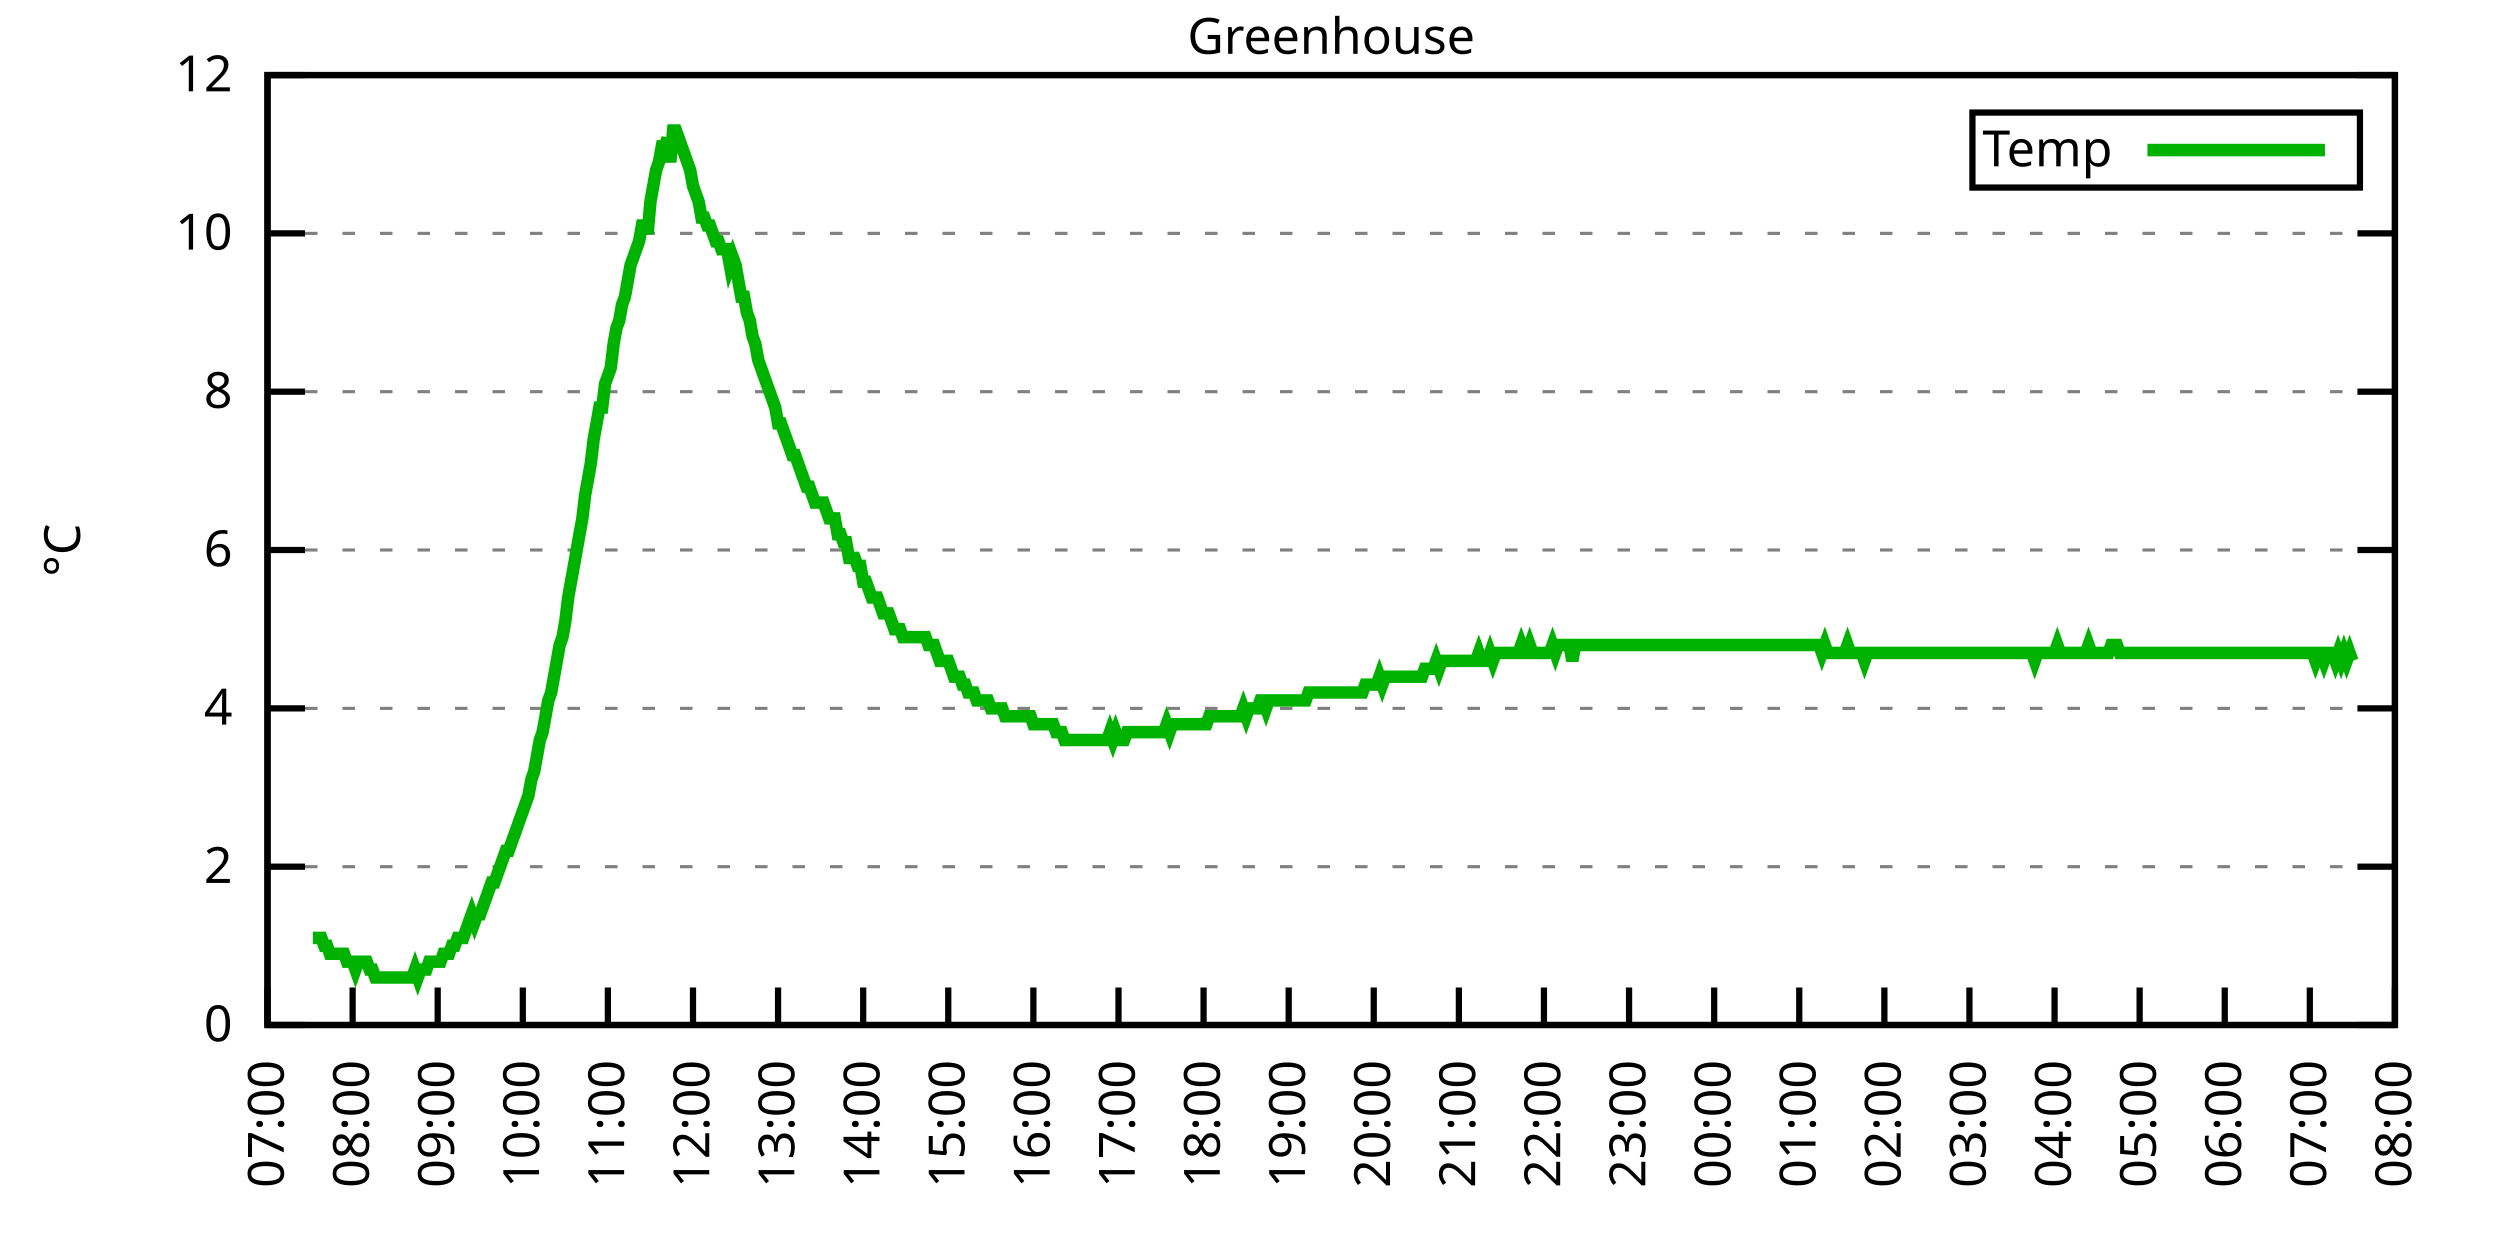
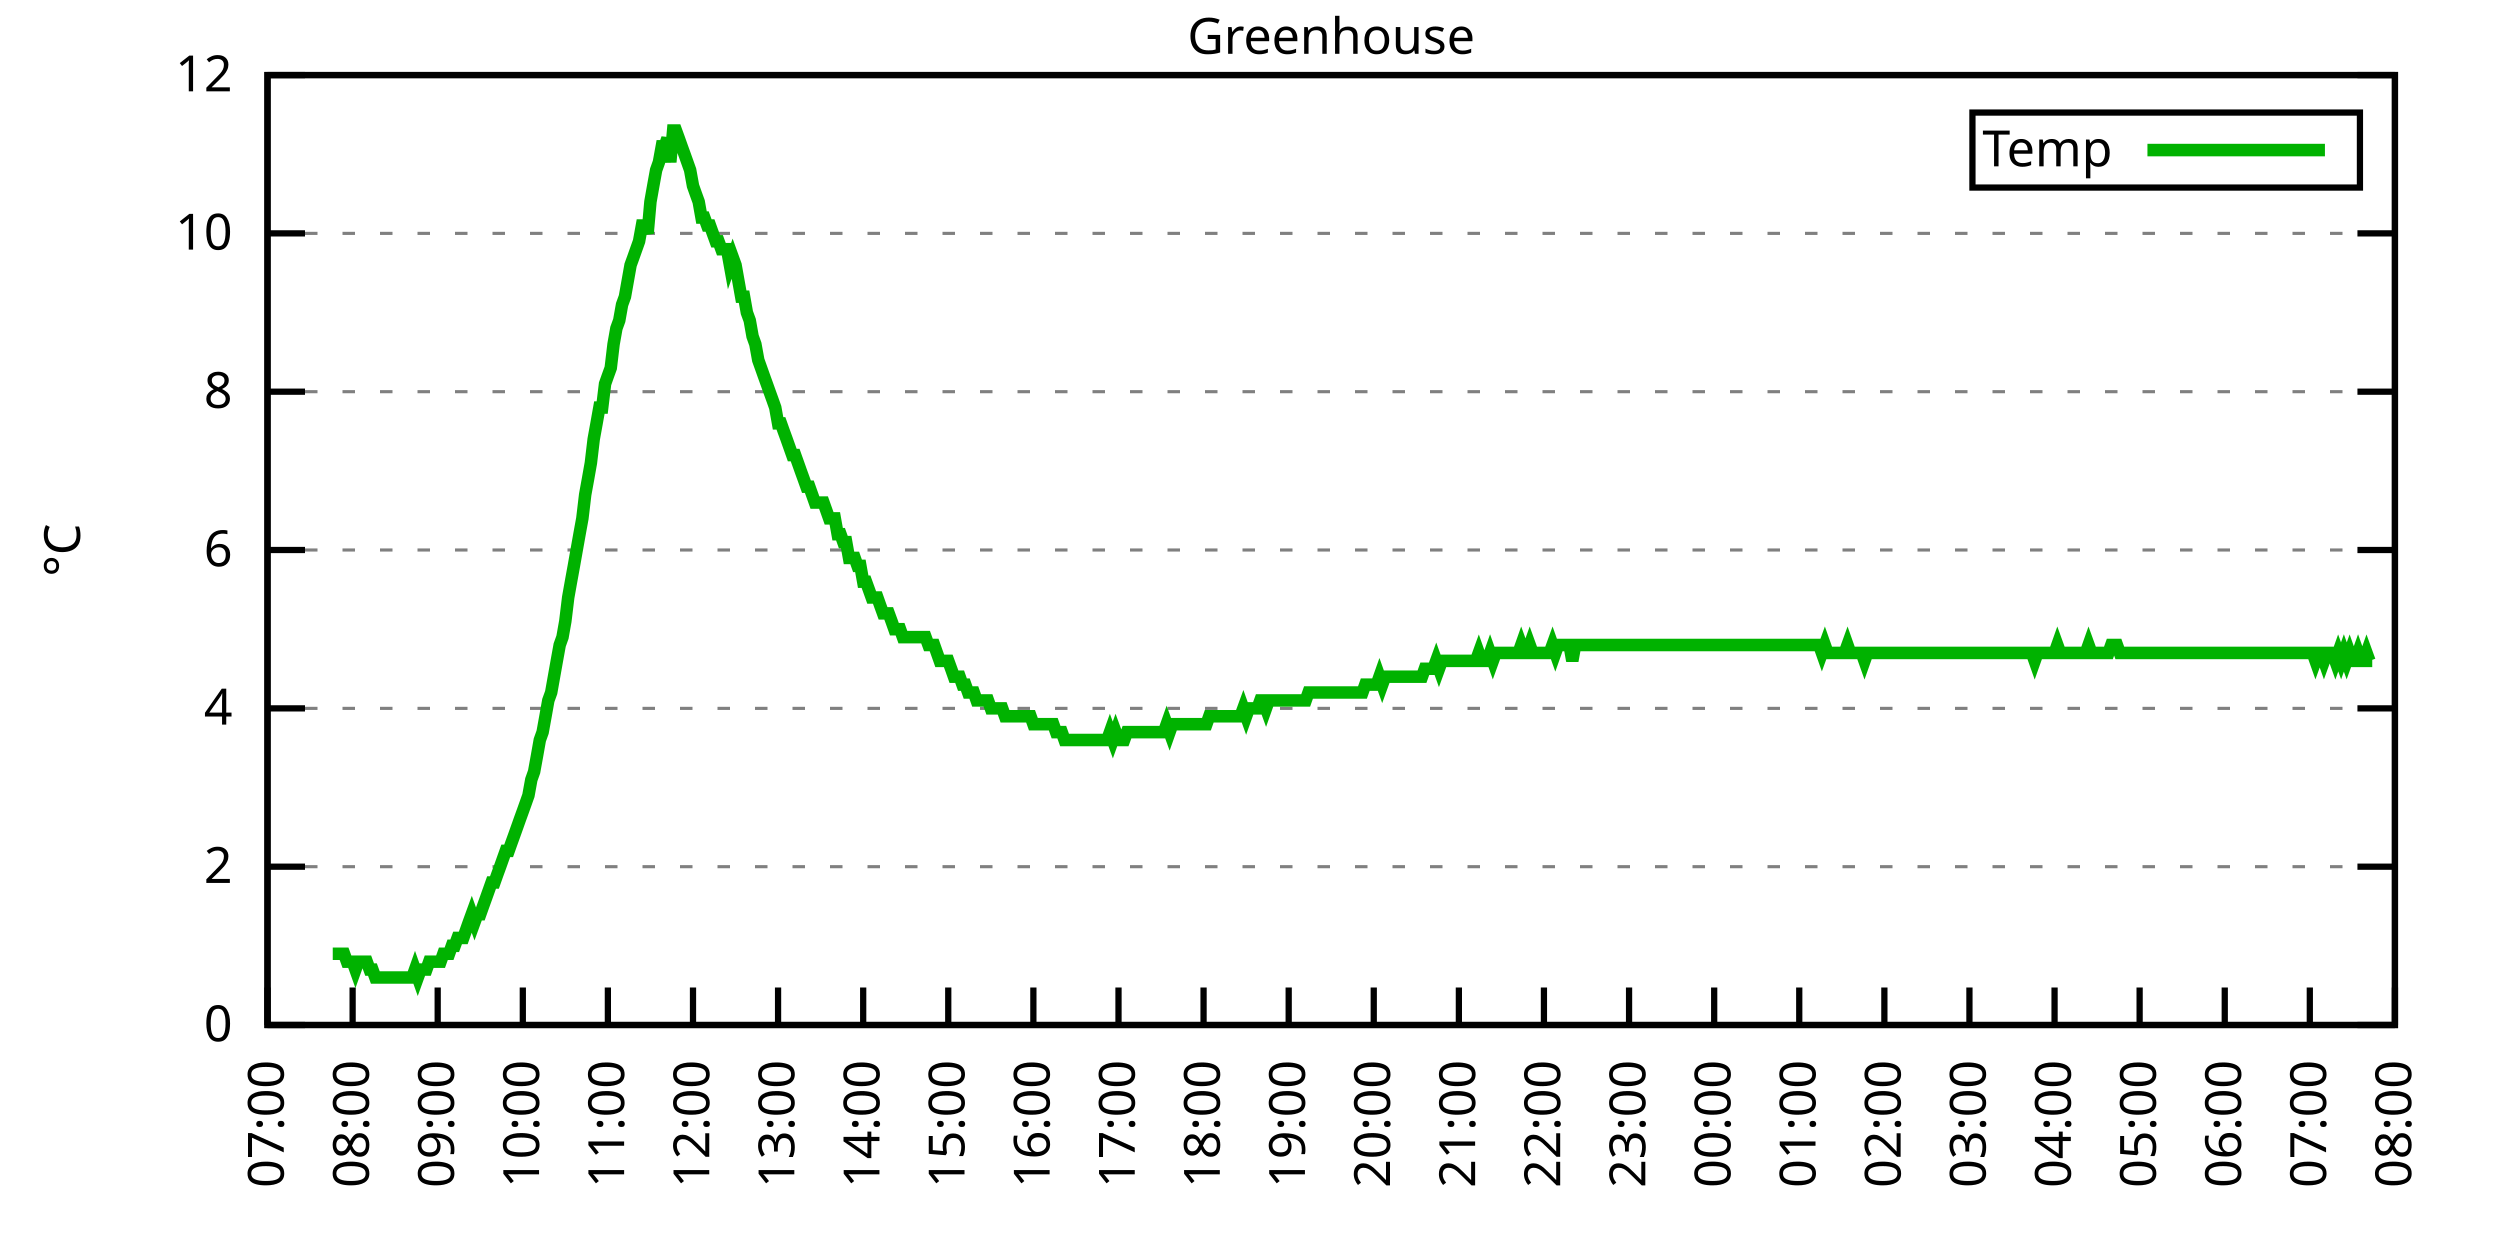
<svg xmlns="http://www.w3.org/2000/svg" xmlns:xlink="http://www.w3.org/1999/xlink" width="400" height="200" viewBox="0 0 400 200">
  <g id="gnuplot_canvas">
    <rect x="0" y="0" width="400" height="200" fill="none" />
    <defs>
      <circle id="gpDot" r="0.5" stroke-width="0.5" stroke="currentColor" />
      <path id="gpPt0" stroke-width="0.333" stroke="currentColor" d="M-1,0 h2 M0,-1 v2" />
      <path id="gpPt1" stroke-width="0.333" stroke="currentColor" d="M-1,-1 L1,1 M1,-1 L-1,1" />
      <path id="gpPt2" stroke-width="0.333" stroke="currentColor" d="M-1,0 L1,0 M0,-1 L0,1 M-1,-1 L1,1 M-1,1 L1,-1" />
      <rect id="gpPt3" stroke-width="0.333" stroke="currentColor" x="-1" y="-1" width="2" height="2" />
      <rect id="gpPt4" stroke-width="0.333" stroke="currentColor" fill="currentColor" x="-1" y="-1" width="2" height="2" />
      <circle id="gpPt5" stroke-width="0.333" stroke="currentColor" cx="0" cy="0" r="1" />
      <use xlink:href="#gpPt5" id="gpPt6" fill="currentColor" stroke="none" />
      <path id="gpPt7" stroke-width="0.333" stroke="currentColor" d="M0,-1.33 L-1.33,0.67 L1.33,0.67 z" />
      <use xlink:href="#gpPt7" id="gpPt8" fill="currentColor" stroke="none" />
      <use xlink:href="#gpPt7" id="gpPt9" stroke="currentColor" transform="rotate(180)" />
      <use xlink:href="#gpPt9" id="gpPt10" fill="currentColor" stroke="none" />
      <use xlink:href="#gpPt3" id="gpPt11" stroke="currentColor" transform="rotate(45)" />
      <use xlink:href="#gpPt11" id="gpPt12" fill="currentColor" stroke="none" />
      <path id="gpPt13" stroke-width="0.333" stroke="currentColor" d="M0,1.330 L1.265,0.411 L0.782,-1.067 L-0.782,-1.076 L-1.265,0.411 z" />
      <use xlink:href="#gpPt13" id="gpPt14" fill="currentColor" stroke="none" />
      <filter id="textbox" filterUnits="objectBoundingBox" x="0" y="0" height="1" width="1">
        <feFlood flood-color="white" flood-opacity="1" result="bgnd" />
        <feComposite in="SourceGraphic" in2="bgnd" operator="atop" />
      </filter>
      <filter id="greybox" filterUnits="objectBoundingBox" x="0" y="0" height="1" width="1">
        <feFlood flood-color="lightgrey" flood-opacity="1" result="grey" />
        <feComposite in="SourceGraphic" in2="grey" operator="atop" />
      </filter>
    </defs>
    <g fill="none" color="white" stroke="currentColor" stroke-width="1.00" stroke-linecap="butt" stroke-linejoin="miter">
</g>
    <g fill="none" color="black" stroke="currentColor" stroke-width="1.00" stroke-linecap="butt" stroke-linejoin="miter">
      <g stroke="none" shape-rendering="crispEdges">
        <polygon fill="rgb(255, 255, 255)" points="42.80,164.00 383.18,164.00 383.18,12.02 42.80,12.02 " />
      </g>
    </g>
    <g fill="none" color="black" stroke="currentColor" stroke-width="1.00" stroke-linecap="butt" stroke-linejoin="miter">
</g>
    <g fill="none" color="black" stroke="black" stroke-width="0.50" stroke-linecap="butt" stroke-linejoin="miter">
</g>
    <g fill="none" color="gray" stroke="currentColor" stroke-width="0.50" stroke-linecap="butt" stroke-linejoin="miter">
      <path stroke="gray" stroke-dasharray="2,4" class="gridline" d="M42.80,164.00 L383.19,164.00  " />
    </g>
    <g fill="none" color="gray" stroke="gray" stroke-width="1.00" stroke-linecap="butt" stroke-linejoin="miter">
</g>
    <g fill="none" color="black" stroke="currentColor" stroke-width="1.00" stroke-linecap="butt" stroke-linejoin="miter">
      <path stroke="black" d="M42.80,164.00 L48.80,164.00 M383.19,164.00 L377.19,164.00  " />
      <g transform="translate(37.20,166.60)" stroke="none" fill="black" font-family="Sans" font-size="8.00" text-anchor="end">
        <text>
          <tspan font-family="Sans"> 0</tspan>
        </text>
      </g>
    </g>
    <g fill="none" color="black" stroke="currentColor" stroke-width="1.00" stroke-linecap="butt" stroke-linejoin="miter">
</g>
    <g fill="none" color="black" stroke="black" stroke-width="0.50" stroke-linecap="butt" stroke-linejoin="miter">
</g>
    <g fill="none" color="gray" stroke="currentColor" stroke-width="0.50" stroke-linecap="butt" stroke-linejoin="miter">
      <path stroke="gray" stroke-dasharray="2,4" class="gridline" d="M42.80,138.67 L383.19,138.67  " />
    </g>
    <g fill="none" color="gray" stroke="gray" stroke-width="1.00" stroke-linecap="butt" stroke-linejoin="miter">
</g>
    <g fill="none" color="black" stroke="currentColor" stroke-width="1.00" stroke-linecap="butt" stroke-linejoin="miter">
      <path stroke="black" d="M42.80,138.67 L48.80,138.67 M383.19,138.67 L377.19,138.67  " />
      <g transform="translate(37.20,141.27)" stroke="none" fill="black" font-family="Sans" font-size="8.00" text-anchor="end">
        <text>
          <tspan font-family="Sans"> 2</tspan>
        </text>
      </g>
    </g>
    <g fill="none" color="black" stroke="currentColor" stroke-width="1.00" stroke-linecap="butt" stroke-linejoin="miter">
</g>
    <g fill="none" color="black" stroke="black" stroke-width="0.50" stroke-linecap="butt" stroke-linejoin="miter">
</g>
    <g fill="none" color="gray" stroke="currentColor" stroke-width="0.50" stroke-linecap="butt" stroke-linejoin="miter">
      <path stroke="gray" stroke-dasharray="2,4" class="gridline" d="M42.80,113.34 L383.19,113.34  " />
    </g>
    <g fill="none" color="gray" stroke="gray" stroke-width="1.00" stroke-linecap="butt" stroke-linejoin="miter">
</g>
    <g fill="none" color="black" stroke="currentColor" stroke-width="1.00" stroke-linecap="butt" stroke-linejoin="miter">
      <path stroke="black" d="M42.80,113.34 L48.80,113.34 M383.19,113.34 L377.19,113.34  " />
      <g transform="translate(37.20,115.94)" stroke="none" fill="black" font-family="Sans" font-size="8.00" text-anchor="end">
        <text>
          <tspan font-family="Sans"> 4</tspan>
        </text>
      </g>
    </g>
    <g fill="none" color="black" stroke="currentColor" stroke-width="1.00" stroke-linecap="butt" stroke-linejoin="miter">
</g>
    <g fill="none" color="black" stroke="black" stroke-width="0.50" stroke-linecap="butt" stroke-linejoin="miter">
</g>
    <g fill="none" color="gray" stroke="currentColor" stroke-width="0.50" stroke-linecap="butt" stroke-linejoin="miter">
      <path stroke="gray" stroke-dasharray="2,4" class="gridline" d="M42.80,88.00 L383.19,88.00  " />
    </g>
    <g fill="none" color="gray" stroke="gray" stroke-width="1.00" stroke-linecap="butt" stroke-linejoin="miter">
</g>
    <g fill="none" color="black" stroke="currentColor" stroke-width="1.00" stroke-linecap="butt" stroke-linejoin="miter">
      <path stroke="black" d="M42.80,88.00 L48.80,88.00 M383.19,88.00 L377.19,88.00  " />
      <g transform="translate(37.20,90.60)" stroke="none" fill="black" font-family="Sans" font-size="8.00" text-anchor="end">
        <text>
          <tspan font-family="Sans"> 6</tspan>
        </text>
      </g>
    </g>
    <g fill="none" color="black" stroke="currentColor" stroke-width="1.00" stroke-linecap="butt" stroke-linejoin="miter">
</g>
    <g fill="none" color="black" stroke="black" stroke-width="0.50" stroke-linecap="butt" stroke-linejoin="miter">
</g>
    <g fill="none" color="gray" stroke="currentColor" stroke-width="0.50" stroke-linecap="butt" stroke-linejoin="miter">
      <path stroke="gray" stroke-dasharray="2,4" class="gridline" d="M42.80,62.67 L383.19,62.67  " />
    </g>
    <g fill="none" color="gray" stroke="gray" stroke-width="1.00" stroke-linecap="butt" stroke-linejoin="miter">
</g>
    <g fill="none" color="black" stroke="currentColor" stroke-width="1.00" stroke-linecap="butt" stroke-linejoin="miter">
      <path stroke="black" d="M42.80,62.67 L48.80,62.67 M383.19,62.67 L377.19,62.67  " />
      <g transform="translate(37.20,65.27)" stroke="none" fill="black" font-family="Sans" font-size="8.00" text-anchor="end">
        <text>
          <tspan font-family="Sans"> 8</tspan>
        </text>
      </g>
    </g>
    <g fill="none" color="black" stroke="currentColor" stroke-width="1.00" stroke-linecap="butt" stroke-linejoin="miter">
</g>
    <g fill="none" color="black" stroke="black" stroke-width="0.50" stroke-linecap="butt" stroke-linejoin="miter">
</g>
    <g fill="none" color="gray" stroke="currentColor" stroke-width="0.50" stroke-linecap="butt" stroke-linejoin="miter">
      <path stroke="gray" stroke-dasharray="2,4" class="gridline" d="M42.80,37.34 L383.19,37.34  " />
    </g>
    <g fill="none" color="gray" stroke="gray" stroke-width="1.00" stroke-linecap="butt" stroke-linejoin="miter">
</g>
    <g fill="none" color="black" stroke="currentColor" stroke-width="1.00" stroke-linecap="butt" stroke-linejoin="miter">
      <path stroke="black" d="M42.80,37.34 L48.80,37.34 M383.19,37.34 L377.19,37.34  " />
      <g transform="translate(37.20,39.94)" stroke="none" fill="black" font-family="Sans" font-size="8.00" text-anchor="end">
        <text>
          <tspan font-family="Sans"> 10</tspan>
        </text>
      </g>
    </g>
    <g fill="none" color="black" stroke="currentColor" stroke-width="1.00" stroke-linecap="butt" stroke-linejoin="miter">
</g>
    <g fill="none" color="black" stroke="black" stroke-width="0.50" stroke-linecap="butt" stroke-linejoin="miter">
</g>
    <g fill="none" color="gray" stroke="currentColor" stroke-width="0.50" stroke-linecap="butt" stroke-linejoin="miter">
      <path stroke="gray" stroke-dasharray="2,4" class="gridline" d="M42.80,12.01 L383.19,12.01  " />
    </g>
    <g fill="none" color="gray" stroke="gray" stroke-width="1.00" stroke-linecap="butt" stroke-linejoin="miter">
</g>
    <g fill="none" color="black" stroke="currentColor" stroke-width="1.00" stroke-linecap="butt" stroke-linejoin="miter">
      <path stroke="black" d="M42.80,12.01 L48.80,12.01 M383.19,12.01 L377.19,12.01  " />
      <g transform="translate(37.20,14.61)" stroke="none" fill="black" font-family="Sans" font-size="8.00" text-anchor="end">
        <text>
          <tspan font-family="Sans"> 12</tspan>
        </text>
      </g>
    </g>
    <g fill="none" color="black" stroke="currentColor" stroke-width="1.00" stroke-linecap="butt" stroke-linejoin="miter">
      <path stroke="black" d="M42.80,164.00 L42.80,158.00  " />
      <g transform="translate(45.40,169.60) rotate(270.00)" stroke="none" fill="black" font-family="Sans" font-size="8.00" text-anchor="end">
        <text>
          <tspan font-family="Sans">07:00</tspan>
        </text>
      </g>
    </g>
    <g fill="none" color="black" stroke="currentColor" stroke-width="1.00" stroke-linecap="butt" stroke-linejoin="miter">
      <path stroke="black" d="M56.42,164.00 L56.42,158.00  " />
      <g transform="translate(59.02,169.60) rotate(270.00)" stroke="none" fill="black" font-family="Sans" font-size="8.00" text-anchor="end">
        <text>
          <tspan font-family="Sans">08:00</tspan>
        </text>
      </g>
    </g>
    <g fill="none" color="black" stroke="currentColor" stroke-width="1.00" stroke-linecap="butt" stroke-linejoin="miter">
      <path stroke="black" d="M70.03,164.00 L70.03,158.00  " />
      <g transform="translate(72.63,169.60) rotate(270.00)" stroke="none" fill="black" font-family="Sans" font-size="8.00" text-anchor="end">
        <text>
          <tspan font-family="Sans">09:00</tspan>
        </text>
      </g>
    </g>
    <g fill="none" color="black" stroke="currentColor" stroke-width="1.00" stroke-linecap="butt" stroke-linejoin="miter">
      <path stroke="black" d="M83.65,164.00 L83.65,158.00  " />
      <g transform="translate(86.25,169.60) rotate(270.00)" stroke="none" fill="black" font-family="Sans" font-size="8.00" text-anchor="end">
        <text>
          <tspan font-family="Sans">10:00</tspan>
        </text>
      </g>
    </g>
    <g fill="none" color="black" stroke="currentColor" stroke-width="1.00" stroke-linecap="butt" stroke-linejoin="miter">
      <path stroke="black" d="M97.26,164.00 L97.26,158.00  " />
      <g transform="translate(99.86,169.60) rotate(270.00)" stroke="none" fill="black" font-family="Sans" font-size="8.00" text-anchor="end">
        <text>
          <tspan font-family="Sans">11:00</tspan>
        </text>
      </g>
    </g>
    <g fill="none" color="black" stroke="currentColor" stroke-width="1.00" stroke-linecap="butt" stroke-linejoin="miter">
      <path stroke="black" d="M110.88,164.00 L110.88,158.00  " />
      <g transform="translate(113.48,169.60) rotate(270.00)" stroke="none" fill="black" font-family="Sans" font-size="8.00" text-anchor="end">
        <text>
          <tspan font-family="Sans">12:00</tspan>
        </text>
      </g>
    </g>
    <g fill="none" color="black" stroke="currentColor" stroke-width="1.00" stroke-linecap="butt" stroke-linejoin="miter">
      <path stroke="black" d="M124.49,164.00 L124.49,158.00  " />
      <g transform="translate(127.09,169.60) rotate(270.00)" stroke="none" fill="black" font-family="Sans" font-size="8.00" text-anchor="end">
        <text>
          <tspan font-family="Sans">13:00</tspan>
        </text>
      </g>
    </g>
    <g fill="none" color="black" stroke="currentColor" stroke-width="1.00" stroke-linecap="butt" stroke-linejoin="miter">
      <path stroke="black" d="M138.11,164.00 L138.11,158.00  " />
      <g transform="translate(140.71,169.60) rotate(270.00)" stroke="none" fill="black" font-family="Sans" font-size="8.00" text-anchor="end">
        <text>
          <tspan font-family="Sans">14:00</tspan>
        </text>
      </g>
    </g>
    <g fill="none" color="black" stroke="currentColor" stroke-width="1.00" stroke-linecap="butt" stroke-linejoin="miter">
      <path stroke="black" d="M151.72,164.00 L151.72,158.00  " />
      <g transform="translate(154.32,169.60) rotate(270.00)" stroke="none" fill="black" font-family="Sans" font-size="8.00" text-anchor="end">
        <text>
          <tspan font-family="Sans">15:00</tspan>
        </text>
      </g>
    </g>
    <g fill="none" color="black" stroke="currentColor" stroke-width="1.00" stroke-linecap="butt" stroke-linejoin="miter">
      <path stroke="black" d="M165.34,164.00 L165.34,158.00  " />
      <g transform="translate(167.94,169.60) rotate(270.00)" stroke="none" fill="black" font-family="Sans" font-size="8.00" text-anchor="end">
        <text>
          <tspan font-family="Sans">16:00</tspan>
        </text>
      </g>
    </g>
    <g fill="none" color="black" stroke="currentColor" stroke-width="1.00" stroke-linecap="butt" stroke-linejoin="miter">
      <path stroke="black" d="M178.96,164.00 L178.96,158.00  " />
      <g transform="translate(181.56,169.60) rotate(270.00)" stroke="none" fill="black" font-family="Sans" font-size="8.00" text-anchor="end">
        <text>
          <tspan font-family="Sans">17:00</tspan>
        </text>
      </g>
    </g>
    <g fill="none" color="black" stroke="currentColor" stroke-width="1.00" stroke-linecap="butt" stroke-linejoin="miter">
      <path stroke="black" d="M192.57,164.00 L192.57,158.00  " />
      <g transform="translate(195.17,169.60) rotate(270.00)" stroke="none" fill="black" font-family="Sans" font-size="8.00" text-anchor="end">
        <text>
          <tspan font-family="Sans">18:00</tspan>
        </text>
      </g>
    </g>
    <g fill="none" color="black" stroke="currentColor" stroke-width="1.00" stroke-linecap="butt" stroke-linejoin="miter">
      <path stroke="black" d="M206.19,164.00 L206.19,158.00  " />
      <g transform="translate(208.79,169.60) rotate(270.00)" stroke="none" fill="black" font-family="Sans" font-size="8.00" text-anchor="end">
        <text>
          <tspan font-family="Sans">19:00</tspan>
        </text>
      </g>
    </g>
    <g fill="none" color="black" stroke="currentColor" stroke-width="1.00" stroke-linecap="butt" stroke-linejoin="miter">
      <path stroke="black" d="M219.80,164.00 L219.80,158.00  " />
      <g transform="translate(222.40,169.60) rotate(270.00)" stroke="none" fill="black" font-family="Sans" font-size="8.00" text-anchor="end">
        <text>
          <tspan font-family="Sans">20:00</tspan>
        </text>
      </g>
    </g>
    <g fill="none" color="black" stroke="currentColor" stroke-width="1.00" stroke-linecap="butt" stroke-linejoin="miter">
      <path stroke="black" d="M233.42,164.00 L233.42,158.00  " />
      <g transform="translate(236.02,169.60) rotate(270.00)" stroke="none" fill="black" font-family="Sans" font-size="8.00" text-anchor="end">
        <text>
          <tspan font-family="Sans">21:00</tspan>
        </text>
      </g>
    </g>
    <g fill="none" color="black" stroke="currentColor" stroke-width="1.00" stroke-linecap="butt" stroke-linejoin="miter">
      <path stroke="black" d="M247.03,164.00 L247.03,158.00  " />
      <g transform="translate(249.63,169.60) rotate(270.00)" stroke="none" fill="black" font-family="Sans" font-size="8.00" text-anchor="end">
        <text>
          <tspan font-family="Sans">22:00</tspan>
        </text>
      </g>
    </g>
    <g fill="none" color="black" stroke="currentColor" stroke-width="1.00" stroke-linecap="butt" stroke-linejoin="miter">
      <path stroke="black" d="M260.65,164.00 L260.65,158.00  " />
      <g transform="translate(263.25,169.60) rotate(270.00)" stroke="none" fill="black" font-family="Sans" font-size="8.00" text-anchor="end">
        <text>
          <tspan font-family="Sans">23:00</tspan>
        </text>
      </g>
    </g>
    <g fill="none" color="black" stroke="currentColor" stroke-width="1.00" stroke-linecap="butt" stroke-linejoin="miter">
      <path stroke="black" d="M274.27,164.00 L274.27,158.00  " />
      <g transform="translate(276.87,169.60) rotate(270.00)" stroke="none" fill="black" font-family="Sans" font-size="8.00" text-anchor="end">
        <text>
          <tspan font-family="Sans">00:00</tspan>
        </text>
      </g>
    </g>
    <g fill="none" color="black" stroke="currentColor" stroke-width="1.00" stroke-linecap="butt" stroke-linejoin="miter">
      <path stroke="black" d="M287.88,164.00 L287.88,158.00  " />
      <g transform="translate(290.48,169.60) rotate(270.00)" stroke="none" fill="black" font-family="Sans" font-size="8.00" text-anchor="end">
        <text>
          <tspan font-family="Sans">01:00</tspan>
        </text>
      </g>
    </g>
    <g fill="none" color="black" stroke="currentColor" stroke-width="1.00" stroke-linecap="butt" stroke-linejoin="miter">
      <path stroke="black" d="M301.50,164.00 L301.50,158.00  " />
      <g transform="translate(304.10,169.60) rotate(270.00)" stroke="none" fill="black" font-family="Sans" font-size="8.00" text-anchor="end">
        <text>
          <tspan font-family="Sans">02:00</tspan>
        </text>
      </g>
    </g>
    <g fill="none" color="black" stroke="currentColor" stroke-width="1.00" stroke-linecap="butt" stroke-linejoin="miter">
      <path stroke="black" d="M315.11,164.00 L315.11,158.00  " />
      <g transform="translate(317.71,169.60) rotate(270.00)" stroke="none" fill="black" font-family="Sans" font-size="8.00" text-anchor="end">
        <text>
          <tspan font-family="Sans">03:00</tspan>
        </text>
      </g>
    </g>
    <g fill="none" color="black" stroke="currentColor" stroke-width="1.00" stroke-linecap="butt" stroke-linejoin="miter">
      <path stroke="black" d="M328.73,164.00 L328.73,158.00  " />
      <g transform="translate(331.33,169.60) rotate(270.00)" stroke="none" fill="black" font-family="Sans" font-size="8.00" text-anchor="end">
        <text>
          <tspan font-family="Sans">04:00</tspan>
        </text>
      </g>
    </g>
    <g fill="none" color="black" stroke="currentColor" stroke-width="1.00" stroke-linecap="butt" stroke-linejoin="miter">
      <path stroke="black" d="M342.34,164.00 L342.34,158.00  " />
      <g transform="translate(344.94,169.60) rotate(270.00)" stroke="none" fill="black" font-family="Sans" font-size="8.00" text-anchor="end">
        <text>
          <tspan font-family="Sans">05:00</tspan>
        </text>
      </g>
    </g>
    <g fill="none" color="black" stroke="currentColor" stroke-width="1.00" stroke-linecap="butt" stroke-linejoin="miter">
      <path stroke="black" d="M355.96,164.00 L355.96,158.00  " />
      <g transform="translate(358.56,169.60) rotate(270.00)" stroke="none" fill="black" font-family="Sans" font-size="8.00" text-anchor="end">
        <text>
          <tspan font-family="Sans">06:00</tspan>
        </text>
      </g>
    </g>
    <g fill="none" color="black" stroke="currentColor" stroke-width="1.00" stroke-linecap="butt" stroke-linejoin="miter">
      <path stroke="black" d="M369.57,164.00 L369.57,158.00  " />
      <g transform="translate(372.17,169.60) rotate(270.00)" stroke="none" fill="black" font-family="Sans" font-size="8.00" text-anchor="end">
        <text>
          <tspan font-family="Sans">07:00</tspan>
        </text>
      </g>
    </g>
    <g fill="none" color="black" stroke="currentColor" stroke-width="1.00" stroke-linecap="butt" stroke-linejoin="miter">
      <path stroke="black" d="M383.19,164.00 L383.19,158.00  " />
      <g transform="translate(385.79,169.60) rotate(270.00)" stroke="none" fill="black" font-family="Sans" font-size="8.00" text-anchor="end">
        <text>
          <tspan font-family="Sans">08:00</tspan>
        </text>
      </g>
    </g>
    <g fill="none" color="black" stroke="currentColor" stroke-width="1.00" stroke-linecap="butt" stroke-linejoin="miter">
</g>
    <g fill="none" color="black" stroke="currentColor" stroke-width="1.00" stroke-linecap="butt" stroke-linejoin="miter">
      <path stroke="black" d="M42.80,12.01 L42.80,164.00 L383.19,164.00 L383.19,12.01 L42.80,12.01 Z  " />
    </g>
    <g fill="none" color="black" stroke="currentColor" stroke-width="1.00" stroke-linecap="butt" stroke-linejoin="miter">
</g>
    <g fill="none" color="black" stroke="currentColor" stroke-width="1.00" stroke-linecap="butt" stroke-linejoin="miter">
      <path stroke="black" d="M315.59,30.01 L315.59,18.01 L377.59,18.01 L377.59,30.01 L315.59,30.01 Z  " />
    </g>
    <g id="Greenhouse_plot_1">
      <g fill="none" color="white" stroke="black" stroke-width="2.00" stroke-linecap="butt" stroke-linejoin="miter">
</g>
      <g fill="none" color="black" stroke="currentColor" stroke-width="2.00" stroke-linecap="butt" stroke-linejoin="miter">
        <g transform="translate(337.99,26.61)" stroke="none" fill="black" font-family="Sans" font-size="8.00" text-anchor="end">
          <text>
            <tspan font-family="Sans">Temp</tspan>
          </text>
        </g>
      </g>
      <g fill="none" color="black" stroke="currentColor" stroke-width="2.00" stroke-linecap="butt" stroke-linejoin="miter">
-         <path stroke="rgb(  0, 178,   0)" d="M343.59,24.01 L371.99,24.01 M50.06,150.07 L50.52,150.07 L50.97,150.07 L51.42,150.07 L51.88,151.33 L52.33,151.33   L52.78,152.60 L53.24,152.60 L53.69,152.60 L54.15,152.60 L54.60,152.60 L55.05,152.60 L55.51,153.87 L55.96,153.87   L56.42,153.87 L56.87,155.13 L57.32,153.87 L57.78,153.87 L58.23,153.87 L58.68,153.87 L59.14,155.13 L59.59,155.13   L60.05,156.40 L60.50,156.40 L60.95,156.40 L61.41,156.40 L61.86,156.40 L62.32,156.40 L62.77,156.40 L63.22,156.40   L63.68,156.40 L64.13,156.40 L64.58,156.40 L65.04,156.40 L65.49,156.40 L65.95,156.40 L66.40,155.13 L66.85,156.40   L67.31,155.13 L67.76,155.13 L68.22,155.13 L68.67,153.87 L69.12,153.87 L69.58,153.87 L70.03,153.87 L70.49,153.87   L70.94,152.60 L71.39,152.60 L71.85,152.60 L72.30,151.33 L72.75,151.33 L73.21,150.07 L73.66,150.07 L74.12,150.07   L74.57,148.80 L75.02,147.53 L75.48,146.27 L75.93,147.53 L76.39,146.27 L76.84,146.27 L77.29,145.00 L77.75,143.73   L78.20,142.47 L78.65,141.20 L79.11,141.20 L79.56,139.93 L80.02,138.67 L80.47,137.40 L80.92,136.14 L81.38,136.14   L81.83,134.87 L82.29,133.60 L82.74,132.34 L83.19,131.07 L83.65,129.80 L84.10,128.54 L84.55,127.27 L85.01,124.74   L85.46,123.47 L85.92,120.94 L86.37,118.40 L86.82,117.14 L87.28,114.60 L87.73,112.07 L88.19,110.80 L88.64,108.27   L89.09,105.74 L89.55,103.20 L90.00,101.94 L90.45,99.40 L90.91,95.60 L91.36,93.07 L91.82,90.54 L92.27,88.00   L92.72,85.47 L93.18,82.94 L93.63,79.14 L94.09,76.61 L94.54,74.07 L94.99,70.27 L95.45,67.74 L95.90,65.21   L96.35,65.21 L96.81,61.41 L97.26,60.14 L97.72,58.87 L98.17,55.07 L98.62,52.54 L99.08,51.27 L99.53,48.74   L99.99,47.47 L100.44,44.94 L100.89,42.41 L101.35,41.14 L101.80,39.87 L102.25,38.61 L102.71,36.08 L103.16,36.08   L103.62,37.34 L104.07,32.28 L104.52,29.74 L104.98,27.21 L105.43,25.94 L105.89,23.41 L106.34,23.41 L106.79,22.14   L107.25,25.94 L107.70,20.88 L108.15,20.88 L108.61,22.14 L109.06,23.41 L109.52,24.68 L109.97,25.94 L110.42,27.21   L110.88,29.74 L111.33,31.01 L111.79,32.28 L112.24,34.81 L112.69,34.81 L113.15,36.08 L113.60,36.08 L114.05,37.34   L114.51,38.61 L114.96,38.61 L115.42,39.87 L115.87,39.87 L116.32,39.87 L116.78,42.41 L117.23,41.14 L117.69,42.41   L118.14,44.94 L118.59,47.47 L119.05,47.47 L119.50,50.01 L119.96,51.27 L120.41,53.81 L120.86,55.07 L121.32,57.61   L121.77,58.87 L122.22,60.14 L122.68,61.41 L123.13,62.67 L123.59,63.94 L124.04,65.21 L124.49,67.74 L124.95,67.74   L125.40,69.01 L125.86,70.27 L126.31,71.54 L126.76,72.81 L127.22,72.81 L127.67,74.07 L128.12,75.34 L128.58,76.61   L129.03,77.87 L129.49,77.87 L129.94,79.14 L130.39,80.41 L130.85,80.41 L131.30,80.41 L131.76,80.41 L132.21,81.67   L132.66,82.94 L133.12,82.94 L133.57,82.94 L134.02,85.47 L134.48,85.47 L134.93,86.74 L135.39,86.74 L135.84,89.27   L136.29,89.27 L136.75,89.27 L137.20,90.54 L137.66,90.54 L138.11,93.07 L138.56,93.07 L139.02,94.34 L139.47,95.60   L139.92,95.60 L140.38,95.60 L140.83,96.87 L141.29,98.14 L141.74,98.14 L142.19,98.14 L142.65,99.40 L143.10,100.67   L143.56,100.67 L144.01,100.67 L144.46,101.94 L144.92,101.94 L145.37,101.94 L145.82,101.94 L146.28,101.94 L146.73,101.94   L147.19,101.94 L147.64,101.94 L148.09,101.94 L148.55,103.20 L149.00,103.20 L149.46,103.20 L149.91,104.47 L150.36,105.74   L150.82,105.74 L151.27,105.74 L151.72,105.74 L152.18,107.00 L152.63,108.27 L153.09,108.27 L153.54,108.27 L153.99,109.54   L154.45,109.54 L154.90,110.80 L155.36,110.80 L155.81,110.80 L156.26,112.07 L156.72,112.07 L157.17,112.07 L157.62,112.07   L158.08,112.07 L158.53,113.34 L158.99,113.34 L159.44,113.34 L159.89,113.34 L160.35,113.34 L160.80,114.60 L161.26,114.60   L161.71,114.60 L162.16,114.60 L162.62,114.60 L163.07,114.60 L163.52,114.60 L163.98,114.60 L164.43,114.60 L164.89,114.60   L165.34,115.87 L165.79,115.87 L166.25,115.87 L166.70,115.87 L167.16,115.87 L167.61,115.87 L168.06,115.87 L168.52,115.87   L168.97,117.14 L169.43,117.14 L169.88,117.14 L170.33,118.40 L170.79,118.40 L171.24,118.40 L171.69,118.40 L172.15,118.40   L172.60,118.40 L173.06,118.40 L173.51,118.40 L173.96,118.40 L174.42,118.40 L174.87,118.40 L175.33,118.40 L175.78,118.40   L176.23,118.40 L176.69,118.40 L177.14,118.40 L177.59,117.14 L178.05,118.40 L178.50,117.14 L178.96,118.40 L179.41,118.40   L179.86,118.40 L180.32,117.14 L180.77,117.14 L181.23,117.14 L181.68,117.14 L182.13,117.14 L182.59,117.14 L183.04,117.14   L183.49,117.14 L183.95,117.14 L184.40,117.14 L184.86,117.14 L185.31,117.14 L185.76,117.14 L186.22,117.14 L186.67,115.87   L187.13,117.14 L187.58,115.87 L188.03,115.87 L188.49,115.87 L188.94,115.87 L189.39,115.87 L189.85,115.87 L190.30,115.87   L190.76,115.87 L191.21,115.87 L191.66,115.87 L192.12,115.87 L192.57,115.87 L193.03,115.87 L193.48,114.60 L193.93,114.60   L194.39,114.60 L194.84,114.60 L195.29,114.60 L195.75,114.60 L196.20,114.60 L196.66,114.60 L197.11,114.60 L197.56,114.60   L198.02,114.60 L198.47,114.60 L198.93,113.34 L199.38,114.60 L199.83,113.34 L200.29,113.34 L200.74,113.34 L201.19,113.34   L201.65,112.07 L202.10,112.07 L202.56,113.34 L203.01,112.07 L203.46,112.07 L203.92,112.07 L204.37,112.07 L204.83,112.07   L205.28,112.07 L205.73,112.07 L206.19,112.07 L206.64,112.07 L207.09,112.07 L207.55,112.07 L208.00,112.07 L208.46,112.07   L208.91,112.07 L209.36,110.80 L209.82,110.80 L210.27,110.80 L210.73,110.80 L211.18,110.80 L211.63,110.80 L212.09,110.80   L212.54,110.80 L213.00,110.80 L213.45,110.80 L213.90,110.80 L214.36,110.80 L214.81,110.80 L215.26,110.80 L215.72,110.80   L216.17,110.80 L216.63,110.80 L217.08,110.80 L217.53,110.80 L217.99,110.80 L218.44,109.54 L218.90,109.54 L219.35,109.54   L219.80,109.54 L220.26,109.54 L220.71,108.27 L221.16,109.54 L221.62,108.27 L222.07,108.27 L222.53,108.27 L222.98,108.27   L223.43,108.27 L223.89,108.27 L224.34,108.27 L224.80,108.27 L225.25,108.27 L225.70,108.27 L226.16,108.27 L226.61,108.27   L227.06,108.27 L227.52,108.27 L227.97,107.00 L228.43,107.00 L228.88,107.00 L229.33,107.00 L229.79,105.74 L230.24,107.00   L230.70,105.74 L231.15,105.74 L231.60,105.74 L232.06,105.74 L232.51,105.74 L232.96,105.74 L233.42,105.74 L233.87,105.74   L234.33,105.74 L234.78,105.74 L235.23,105.74 L235.69,105.74 L236.14,105.74 L236.60,104.47 L237.05,105.74 L237.50,105.74   L237.96,105.74 L238.41,104.47 L238.86,105.74 L239.32,104.47 L239.77,104.47 L240.23,104.47 L240.68,104.47 L241.13,104.47   L241.59,104.47 L242.04,104.47 L242.50,104.47 L242.95,104.47 L243.40,103.20 L243.86,104.47 L244.31,104.47 L244.76,103.20   L245.22,104.47 L245.67,104.47 L246.13,104.47 L246.58,104.47 L247.03,104.47 L247.49,104.47 L247.94,104.47 L248.40,103.20   L248.85,104.47 L249.30,103.20 L249.76,103.20 L250.21,103.20 L250.66,103.20 L251.12,103.20 L251.57,105.74 L252.03,103.20   L252.48,103.20 L252.93,103.20 L253.39,103.20 L253.84,103.20 L254.30,103.20 L254.75,103.20 L255.20,103.20 L255.66,103.20   L256.11,103.20 L256.56,103.20 L257.02,103.20 L257.47,103.20 L257.93,103.20 L258.38,103.20 L258.83,103.20 L259.29,103.20   L259.74,103.20 L260.20,103.20 L260.65,103.20 L261.10,103.20 L261.56,103.20 L262.01,103.20 L262.47,103.20 L262.92,103.20   L263.37,103.20 L263.83,103.20 L264.28,103.20 L264.73,103.20 L265.19,103.20 L265.64,103.20 L266.10,103.20 L266.55,103.20   L267.00,103.20 L267.46,103.20 L267.91,103.20 L268.37,103.20 L268.82,103.20 L269.27,103.20 L269.73,103.20 L270.18,103.20   L270.63,103.20 L271.09,103.20 L271.54,103.20 L272.00,103.20 L272.45,103.20 L272.90,103.20 L273.36,103.20 L273.81,103.20   L274.27,103.20 L274.72,103.20 L275.17,103.20 L275.63,103.20 L276.08,103.20 L276.53,103.20 L276.99,103.20 L277.44,103.20   L277.90,103.20 L278.35,103.20 L278.80,103.20 L279.26,103.20 L279.71,103.20 L280.17,103.20 L280.62,103.20 L281.07,103.20   L281.53,103.20 L281.98,103.20 L282.43,103.20 L282.89,103.20 L283.34,103.20 L283.80,103.20 L284.25,103.20 L284.70,103.20   L285.16,103.20 L285.61,103.20 L286.07,103.20 L286.52,103.20 L286.97,103.20 L287.43,103.20 L287.88,103.20 L288.33,103.20   L288.79,103.20 L289.24,103.20 L289.70,103.20 L290.15,103.20 L290.60,103.20 L291.06,103.20 L291.51,104.47 L291.97,103.20   L292.42,104.47 L292.87,104.47 L293.33,104.47 L293.78,104.47 L294.23,104.47 L294.69,104.47 L295.14,104.47 L295.60,103.20   L296.05,104.47 L296.50,104.47 L296.96,104.47 L297.41,104.47 L297.87,104.47 L298.32,105.74 L298.77,104.47 L299.23,104.47   L299.68,104.47 L300.13,104.47 L300.59,104.47 L301.04,104.47 L301.50,104.47 L301.95,104.47 L302.40,104.47 L302.86,104.47   L303.31,104.47 L303.77,104.47 L304.22,104.47 L304.67,104.47 L305.13,104.47 L305.58,104.47 L306.03,104.47 L306.49,104.47   L306.94,104.47 L307.40,104.47 L307.85,104.47 L308.30,104.47 L308.76,104.47 L309.21,104.47 L309.67,104.47 L310.12,104.47   L310.57,104.47 L311.03,104.47 L311.48,104.47 L311.94,104.47 L312.39,104.47 L312.84,104.47 L313.30,104.47 L313.75,104.47   L314.20,104.47 L314.66,104.47 L315.11,104.47 L315.57,104.47 L316.02,104.47 L316.47,104.47 L316.93,104.47 L317.38,104.47   L317.84,104.47 L318.29,104.47 L318.74,104.47 L319.20,104.47 L319.65,104.47 L320.10,104.47 L320.56,104.47 L321.01,104.47   L321.47,104.47 L321.92,104.47 L322.37,104.47 L322.83,104.47 L323.28,104.47 L323.74,104.47 L324.19,104.47 L324.64,104.47   L325.10,104.47 L325.55,105.74 L326.00,104.47 L326.46,104.47 L326.91,104.47 L327.37,104.47 L327.82,104.47 L328.27,104.47   L328.73,104.47 L329.18,103.20 L329.64,104.47 L330.09,104.47 L330.54,104.47 L331.00,104.47 L331.45,104.47 L331.90,104.47   L332.36,104.47 L332.81,104.47 L333.27,104.47 L333.72,104.47 L334.17,103.20 L334.63,104.47 L335.08,104.47 L335.54,104.47   L335.99,104.47 L336.44,104.47 L336.90,104.47 L337.35,104.47 L337.80,103.20 L338.26,103.20 L338.71,103.20 L339.17,104.47   L339.62,104.47 L340.07,104.47 L340.53,104.47 L340.98,104.47 L341.44,104.47 L341.89,104.47 L342.34,104.47 L342.80,104.47   L343.25,104.47 L343.70,104.47 L344.16,104.47 L344.61,104.47 L345.07,104.47 L345.52,104.47 L345.97,104.47 L346.43,104.47   L346.88,104.47 L347.34,104.47 L347.79,104.47 L348.24,104.47 L348.70,104.47 L349.15,104.47 L349.60,104.47 L350.06,104.47   L350.51,104.47 L350.97,104.47 L351.42,104.47 L351.87,104.47 L352.33,104.47 L352.78,104.47 L353.24,104.47 L353.69,104.47   L354.14,104.47 L354.60,104.47 L355.05,104.47 L355.50,104.47 L355.96,104.47 L356.41,104.47 L356.87,104.47 L357.32,104.47   L357.77,104.47 L358.23,104.47 L358.68,104.47 L359.14,104.47 L359.59,104.47 L360.04,104.47 L360.50,104.47 L360.95,104.47   L361.41,104.47 L361.86,104.47 L362.31,104.47 L362.77,104.47 L363.22,104.47 L363.67,104.47 L364.13,104.47 L364.58,104.47   L365.04,104.47 L365.49,104.47 L365.94,104.47 L366.40,104.47 L366.85,104.47 L367.31,104.47 L367.76,104.47 L368.21,104.47   L368.67,104.47 L369.12,104.47 L369.57,104.47 L370.03,104.47 L370.48,105.74 L370.94,104.47 L371.39,104.47 L371.84,105.74   L372.30,104.47 L372.75,104.47 L373.21,104.47 L373.66,105.74 L374.11,104.47 L374.57,105.74 L375.02,104.47 L375.47,105.74   L375.93,104.47 L376.38,105.74  " />
+         <path stroke="rgb(  0, 178,   0)" d="M343.59,24.01 L371.99,24.01 M53.24,152.60 L53.69,152.60 L54.15,152.60 L54.60,152.60 L55.05,152.60 L55.51,153.87   L55.96,153.87 L56.42,153.87 L56.87,155.13 L57.32,153.87 L57.78,153.87 L58.23,153.87 L58.68,153.87 L59.14,155.13   L59.59,155.13 L60.05,156.40 L60.50,156.40 L60.95,156.40 L61.41,156.40 L61.86,156.40 L62.32,156.40 L62.77,156.40   L63.22,156.40 L63.68,156.40 L64.13,156.40 L64.58,156.40 L65.04,156.40 L65.49,156.40 L65.95,156.40 L66.40,155.13   L66.85,156.40 L67.31,155.13 L67.76,155.13 L68.22,155.13 L68.67,153.87 L69.12,153.87 L69.58,153.87 L70.03,153.87   L70.49,153.87 L70.94,152.60 L71.39,152.60 L71.85,152.60 L72.30,151.33 L72.75,151.33 L73.21,150.07 L73.66,150.07   L74.12,150.07 L74.57,148.80 L75.02,147.53 L75.48,146.27 L75.93,147.53 L76.39,146.27 L76.84,146.27 L77.29,145.00   L77.75,143.73 L78.20,142.47 L78.65,141.20 L79.11,141.20 L79.56,139.93 L80.02,138.67 L80.47,137.40 L80.92,136.14   L81.38,136.14 L81.83,134.87 L82.29,133.60 L82.74,132.34 L83.19,131.07 L83.65,129.80 L84.10,128.54 L84.55,127.27   L85.01,124.74 L85.46,123.47 L85.92,120.94 L86.37,118.40 L86.82,117.14 L87.28,114.60 L87.73,112.07 L88.19,110.80   L88.64,108.27 L89.09,105.74 L89.55,103.20 L90.00,101.94 L90.45,99.40 L90.91,95.60 L91.36,93.07 L91.82,90.54   L92.27,88.00 L92.72,85.47 L93.18,82.94 L93.63,79.14 L94.09,76.61 L94.54,74.07 L94.99,70.27 L95.45,67.74   L95.90,65.21 L96.35,65.21 L96.81,61.41 L97.26,60.14 L97.72,58.87 L98.17,55.07 L98.62,52.54 L99.08,51.27   L99.53,48.74 L99.99,47.47 L100.44,44.94 L100.89,42.41 L101.35,41.14 L101.80,39.87 L102.25,38.61 L102.71,36.08   L103.16,36.08 L103.62,37.34 L104.07,32.28 L104.52,29.74 L104.98,27.21 L105.43,25.94 L105.89,23.41 L106.34,23.41   L106.79,22.14 L107.25,25.94 L107.70,20.88 L108.15,20.88 L108.61,22.14 L109.06,23.41 L109.52,24.68 L109.97,25.94   L110.42,27.21 L110.88,29.74 L111.33,31.01 L111.79,32.28 L112.24,34.81 L112.69,34.81 L113.15,36.08 L113.60,36.08   L114.05,37.34 L114.51,38.61 L114.96,38.61 L115.42,39.87 L115.87,39.87 L116.32,39.87 L116.78,42.41 L117.23,41.14   L117.69,42.41 L118.14,44.94 L118.59,47.47 L119.05,47.47 L119.50,50.01 L119.96,51.27 L120.41,53.81 L120.86,55.07   L121.32,57.61 L121.77,58.87 L122.22,60.14 L122.68,61.41 L123.13,62.67 L123.59,63.94 L124.04,65.21 L124.49,67.74   L124.95,67.74 L125.40,69.01 L125.86,70.27 L126.31,71.54 L126.76,72.81 L127.22,72.81 L127.67,74.07 L128.12,75.34   L128.58,76.61 L129.03,77.87 L129.49,77.87 L129.94,79.14 L130.39,80.41 L130.85,80.41 L131.30,80.41 L131.76,80.41   L132.21,81.67 L132.66,82.94 L133.12,82.94 L133.57,82.94 L134.02,85.47 L134.48,85.47 L134.93,86.74 L135.39,86.74   L135.84,89.27 L136.29,89.27 L136.75,89.27 L137.20,90.54 L137.66,90.54 L138.11,93.07 L138.56,93.07 L139.02,94.34   L139.47,95.60 L139.92,95.60 L140.38,95.60 L140.83,96.87 L141.29,98.14 L141.74,98.14 L142.19,98.14 L142.65,99.40   L143.10,100.67 L143.56,100.67 L144.01,100.67 L144.46,101.94 L144.92,101.94 L145.37,101.94 L145.82,101.94 L146.28,101.94   L146.73,101.94 L147.19,101.94 L147.64,101.94 L148.09,101.94 L148.55,103.20 L149.00,103.20 L149.46,103.20 L149.91,104.47   L150.36,105.74 L150.82,105.74 L151.27,105.74 L151.72,105.74 L152.18,107.00 L152.63,108.27 L153.09,108.27 L153.54,108.27   L153.99,109.54 L154.45,109.54 L154.90,110.80 L155.36,110.80 L155.81,110.80 L156.26,112.07 L156.72,112.07 L157.17,112.07   L157.62,112.07 L158.08,112.07 L158.53,113.34 L158.99,113.34 L159.44,113.34 L159.89,113.34 L160.35,113.34 L160.80,114.60   L161.26,114.60 L161.71,114.60 L162.16,114.60 L162.62,114.60 L163.07,114.60 L163.52,114.60 L163.98,114.60 L164.43,114.60   L164.89,114.60 L165.34,115.87 L165.79,115.87 L166.25,115.87 L166.70,115.87 L167.16,115.87 L167.61,115.87 L168.06,115.87   L168.52,115.87 L168.97,117.14 L169.43,117.14 L169.88,117.14 L170.33,118.40 L170.79,118.40 L171.24,118.40 L171.69,118.40   L172.15,118.40 L172.60,118.40 L173.06,118.40 L173.51,118.40 L173.96,118.40 L174.42,118.40 L174.87,118.40 L175.33,118.40   L175.78,118.40 L176.23,118.40 L176.69,118.40 L177.14,118.40 L177.59,117.14 L178.05,118.40 L178.50,117.14 L178.96,118.40   L179.41,118.40 L179.86,118.40 L180.32,117.14 L180.77,117.14 L181.23,117.14 L181.68,117.14 L182.13,117.14 L182.59,117.14   L183.04,117.14 L183.49,117.14 L183.95,117.14 L184.40,117.14 L184.86,117.14 L185.31,117.14 L185.76,117.14 L186.22,117.14   L186.67,115.87 L187.13,117.14 L187.58,115.87 L188.03,115.87 L188.49,115.87 L188.94,115.87 L189.39,115.87 L189.85,115.87   L190.30,115.87 L190.76,115.87 L191.21,115.87 L191.66,115.87 L192.12,115.87 L192.57,115.87 L193.03,115.87 L193.48,114.60   L193.93,114.60 L194.39,114.60 L194.84,114.60 L195.29,114.60 L195.75,114.60 L196.20,114.60 L196.66,114.60 L197.11,114.60   L197.56,114.60 L198.02,114.60 L198.47,114.60 L198.93,113.34 L199.38,114.60 L199.83,113.34 L200.29,113.34 L200.74,113.34   L201.19,113.34 L201.65,112.07 L202.10,112.07 L202.56,113.34 L203.01,112.07 L203.46,112.07 L203.92,112.07 L204.37,112.07   L204.83,112.07 L205.28,112.07 L205.73,112.07 L206.19,112.07 L206.64,112.07 L207.09,112.07 L207.55,112.07 L208.00,112.07   L208.46,112.07 L208.91,112.07 L209.36,110.80 L209.82,110.80 L210.27,110.80 L210.73,110.80 L211.18,110.80 L211.63,110.80   L212.09,110.80 L212.54,110.80 L213.00,110.80 L213.45,110.80 L213.90,110.80 L214.36,110.80 L214.81,110.80 L215.26,110.80   L215.72,110.80 L216.17,110.80 L216.63,110.80 L217.08,110.80 L217.53,110.80 L217.99,110.80 L218.44,109.54 L218.90,109.54   L219.35,109.54 L219.80,109.54 L220.26,109.54 L220.71,108.27 L221.16,109.54 L221.62,108.27 L222.07,108.27 L222.53,108.27   L222.98,108.27 L223.43,108.27 L223.89,108.27 L224.34,108.27 L224.80,108.27 L225.25,108.27 L225.70,108.27 L226.16,108.27   L226.61,108.27 L227.06,108.27 L227.52,108.27 L227.97,107.00 L228.43,107.00 L228.88,107.00 L229.33,107.00 L229.79,105.74   L230.24,107.00 L230.70,105.74 L231.15,105.74 L231.60,105.74 L232.06,105.74 L232.51,105.74 L232.96,105.74 L233.42,105.74   L233.87,105.74 L234.33,105.74 L234.78,105.74 L235.23,105.74 L235.69,105.74 L236.14,105.74 L236.60,104.47 L237.05,105.74   L237.50,105.74 L237.96,105.74 L238.41,104.47 L238.86,105.74 L239.32,104.47 L239.77,104.47 L240.23,104.47 L240.68,104.47   L241.13,104.47 L241.59,104.47 L242.04,104.47 L242.50,104.47 L242.95,104.47 L243.40,103.20 L243.86,104.47 L244.31,104.47   L244.76,103.20 L245.22,104.47 L245.67,104.47 L246.13,104.47 L246.58,104.47 L247.03,104.47 L247.49,104.47 L247.94,104.47   L248.40,103.20 L248.85,104.47 L249.30,103.20 L249.76,103.20 L250.21,103.20 L250.66,103.20 L251.12,103.20 L251.57,105.74   L252.03,103.20 L252.48,103.20 L252.93,103.20 L253.39,103.20 L253.84,103.20 L254.30,103.20 L254.75,103.20 L255.20,103.20   L255.66,103.20 L256.11,103.20 L256.56,103.20 L257.02,103.20 L257.47,103.20 L257.93,103.20 L258.38,103.20 L258.83,103.20   L259.29,103.20 L259.74,103.20 L260.20,103.20 L260.65,103.20 L261.10,103.20 L261.56,103.20 L262.01,103.20 L262.47,103.20   L262.92,103.20 L263.37,103.20 L263.83,103.20 L264.28,103.20 L264.73,103.20 L265.19,103.20 L265.64,103.20 L266.10,103.20   L266.55,103.20 L267.00,103.20 L267.46,103.20 L267.91,103.20 L268.37,103.20 L268.82,103.20 L269.27,103.20 L269.73,103.20   L270.18,103.20 L270.63,103.20 L271.09,103.20 L271.54,103.20 L272.00,103.20 L272.45,103.20 L272.90,103.20 L273.36,103.20   L273.81,103.20 L274.27,103.20 L274.72,103.20 L275.17,103.20 L275.63,103.20 L276.08,103.20 L276.53,103.20 L276.99,103.20   L277.44,103.20 L277.90,103.20 L278.35,103.20 L278.80,103.20 L279.26,103.20 L279.71,103.20 L280.17,103.20 L280.62,103.20   L281.07,103.20 L281.53,103.20 L281.98,103.20 L282.43,103.20 L282.89,103.20 L283.34,103.20 L283.80,103.20 L284.25,103.20   L284.70,103.20 L285.16,103.20 L285.61,103.20 L286.07,103.20 L286.52,103.20 L286.97,103.20 L287.43,103.20 L287.88,103.20   L288.33,103.20 L288.79,103.20 L289.24,103.20 L289.70,103.20 L290.15,103.20 L290.60,103.20 L291.06,103.20 L291.51,104.47   L291.97,103.20 L292.42,104.47 L292.87,104.47 L293.33,104.47 L293.78,104.47 L294.23,104.47 L294.69,104.47 L295.14,104.47   L295.60,103.20 L296.05,104.47 L296.50,104.47 L296.96,104.47 L297.41,104.47 L297.87,104.47 L298.32,105.74 L298.77,104.47   L299.23,104.47 L299.68,104.47 L300.13,104.47 L300.59,104.47 L301.04,104.47 L301.50,104.47 L301.95,104.47 L302.40,104.47   L302.86,104.47 L303.31,104.47 L303.77,104.47 L304.22,104.47 L304.67,104.47 L305.13,104.47 L305.58,104.47 L306.03,104.47   L306.49,104.47 L306.94,104.47 L307.40,104.47 L307.85,104.47 L308.30,104.47 L308.76,104.47 L309.21,104.47 L309.67,104.47   L310.12,104.47 L310.57,104.47 L311.03,104.47 L311.48,104.47 L311.94,104.47 L312.39,104.47 L312.84,104.47 L313.30,104.47   L313.75,104.47 L314.20,104.47 L314.66,104.47 L315.11,104.47 L315.57,104.47 L316.02,104.47 L316.47,104.47 L316.93,104.47   L317.38,104.47 L317.84,104.47 L318.29,104.47 L318.74,104.47 L319.20,104.47 L319.65,104.47 L320.10,104.47 L320.56,104.47   L321.01,104.47 L321.47,104.47 L321.92,104.47 L322.37,104.47 L322.83,104.47 L323.28,104.47 L323.74,104.47 L324.19,104.47   L324.64,104.47 L325.10,104.47 L325.55,105.74 L326.00,104.47 L326.46,104.47 L326.91,104.47 L327.37,104.47 L327.82,104.47   L328.27,104.47 L328.73,104.47 L329.18,103.20 L329.64,104.47 L330.09,104.47 L330.54,104.47 L331.00,104.47 L331.45,104.47   L331.90,104.47 L332.36,104.47 L332.81,104.47 L333.27,104.47 L333.72,104.47 L334.17,103.20 L334.63,104.47 L335.08,104.47   L335.54,104.47 L335.99,104.47 L336.44,104.47 L336.90,104.47 L337.35,104.47 L337.80,103.20 L338.26,103.20 L338.71,103.20   L339.17,104.47 L339.62,104.47 L340.07,104.47 L340.53,104.47 L340.98,104.47 L341.44,104.47 L341.89,104.47 L342.34,104.47   L342.80,104.47 L343.25,104.47 L343.70,104.47 L344.16,104.47 L344.61,104.47 L345.07,104.47 L345.52,104.47 L345.97,104.47   L346.43,104.47 L346.88,104.47 L347.34,104.47 L347.79,104.47 L348.24,104.47 L348.70,104.47 L349.15,104.47 L349.60,104.47   L350.06,104.47 L350.51,104.47 L350.97,104.47 L351.42,104.47 L351.87,104.47 L352.33,104.47 L352.78,104.47 L353.24,104.47   L353.69,104.47 L354.14,104.47 L354.60,104.47 L355.05,104.47 L355.50,104.47 L355.96,104.47 L356.41,104.47 L356.87,104.47   L357.32,104.47 L357.77,104.47 L358.23,104.47 L358.68,104.47 L359.14,104.47 L359.59,104.47 L360.04,104.47 L360.50,104.47   L360.95,104.47 L361.41,104.47 L361.86,104.47 L362.31,104.47 L362.77,104.47 L363.22,104.47 L363.67,104.47 L364.13,104.47   L364.58,104.47 L365.04,104.47 L365.49,104.47 L365.94,104.47 L366.40,104.47 L366.85,104.47 L367.31,104.47 L367.76,104.47   L368.21,104.47 L368.67,104.47 L369.12,104.47 L369.57,104.47 L370.03,104.47 L370.48,105.74 L370.94,104.47 L371.39,104.47   L371.84,105.74 L372.30,104.47 L372.75,104.47 L373.21,104.47 L373.66,105.74 L374.11,104.47 L374.57,105.74 L375.02,104.47   L375.47,105.74 L375.93,104.47 L376.38,105.74 L376.84,105.74 L377.29,104.47 L377.74,105.74 L378.20,105.74 L378.65,104.47   L379.11,105.74 L379.56,105.74  " />
      </g>
    </g>
    <g fill="none" color="black" stroke="currentColor" stroke-width="2.00" stroke-linecap="butt" stroke-linejoin="miter">
</g>
    <g fill="none" color="black" stroke="black" stroke-width="1.00" stroke-linecap="butt" stroke-linejoin="miter">
</g>
    <g fill="none" color="black" stroke="currentColor" stroke-width="1.00" stroke-linecap="butt" stroke-linejoin="miter">
      <path stroke="black" d="M42.80,12.01 L42.80,164.00 L383.19,164.00 L383.19,12.01 L42.80,12.01 Z  " />
      <g transform="translate(12.80,88.01) rotate(270.00)" stroke="none" fill="black" font-family="Sans" font-size="8.00" text-anchor="middle">
        <text>
          <tspan font-family="Sans">°C</tspan>
        </text>
      </g>
    </g>
    <g fill="none" color="black" stroke="currentColor" stroke-width="1.00" stroke-linecap="butt" stroke-linejoin="miter">
</g>
    <g fill="none" color="black" stroke="currentColor" stroke-width="1.00" stroke-linecap="butt" stroke-linejoin="miter">
      <g transform="translate(212.99,8.61)" stroke="none" fill="black" font-family="Sans" font-size="8.00" text-anchor="middle">
        <text>
          <tspan font-family="Sans">Greenhouse</tspan>
        </text>
      </g>
    </g>
    <g fill="none" color="black" stroke="currentColor" stroke-width="1.00" stroke-linecap="butt" stroke-linejoin="miter">
</g>
  </g>
</svg>
